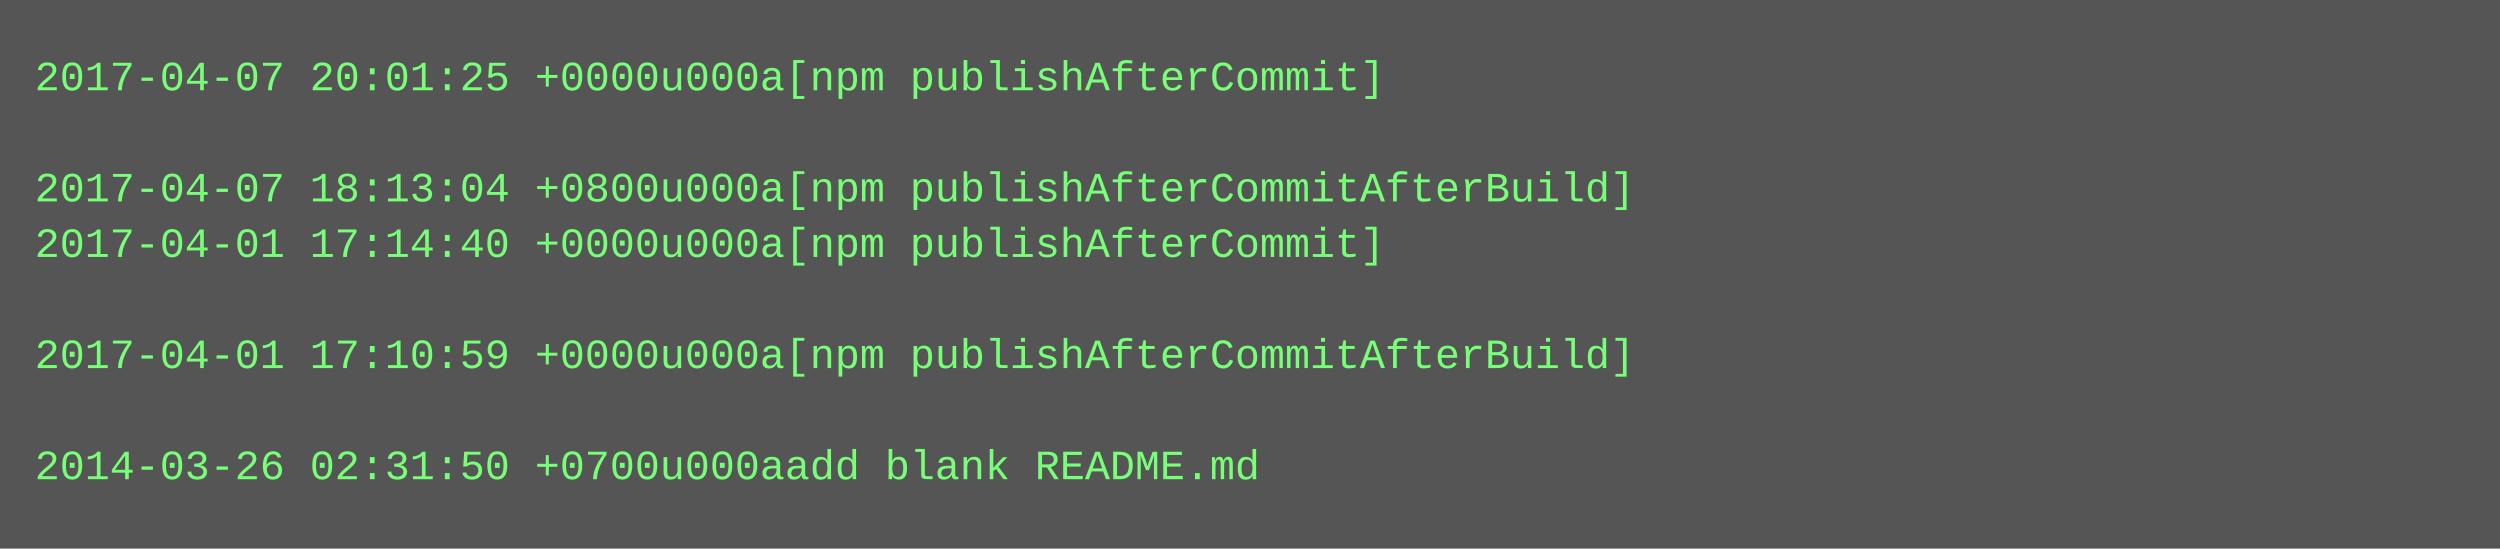
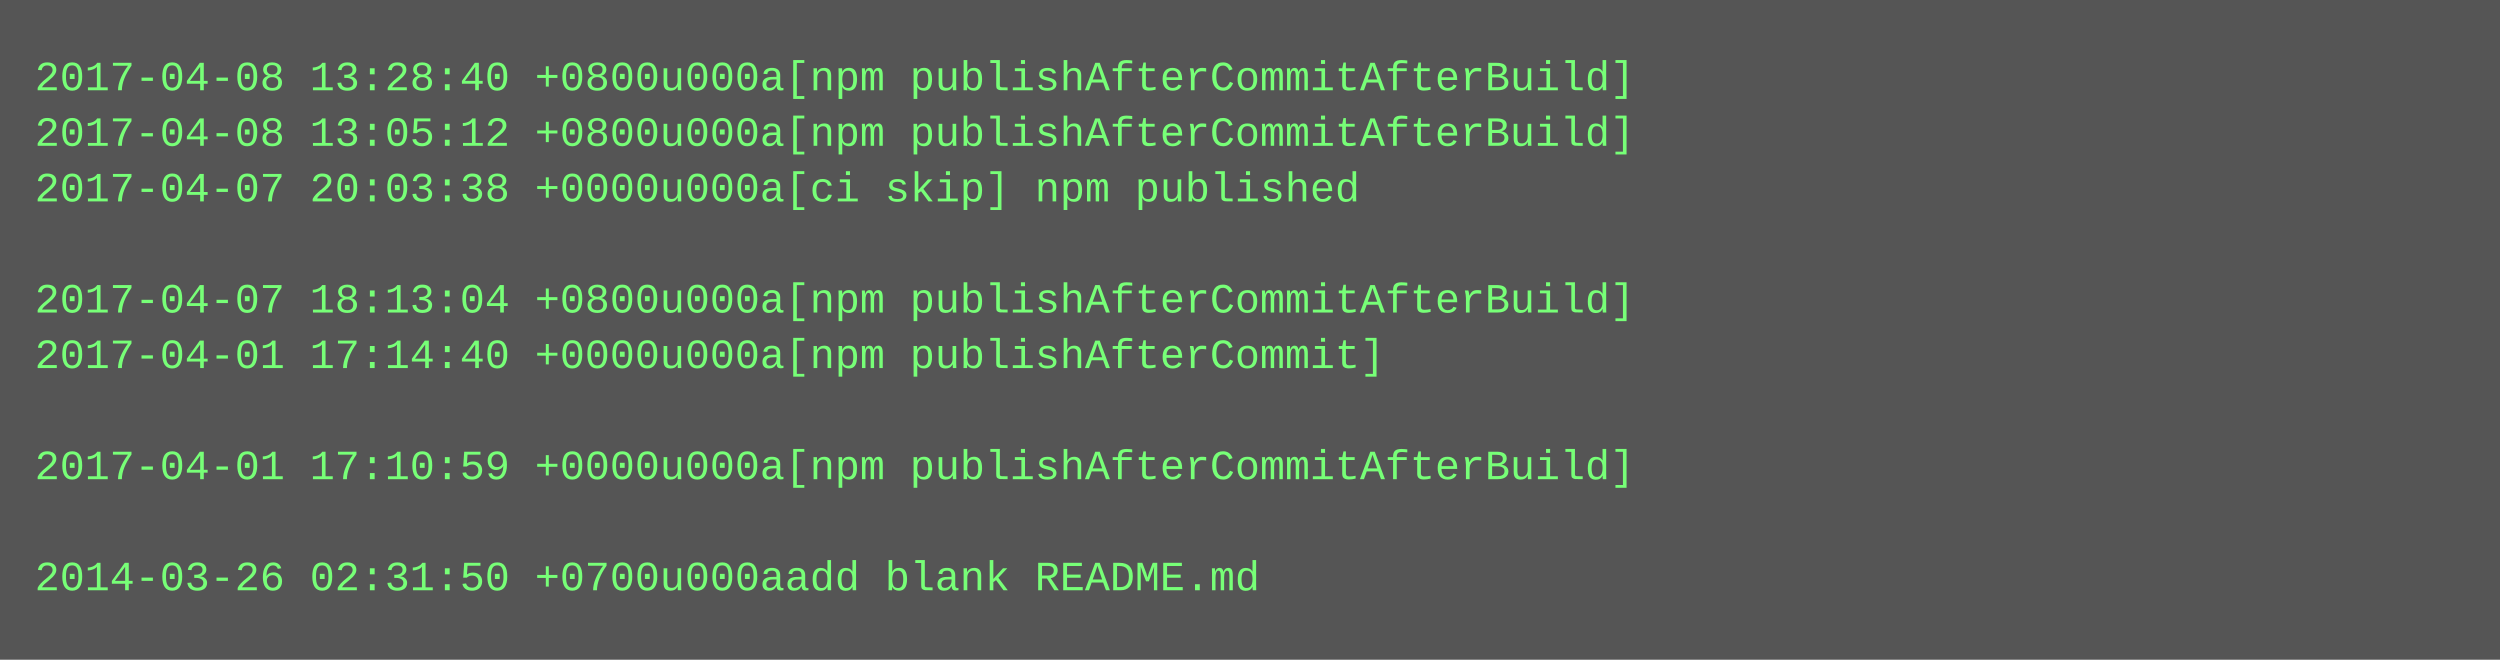
- <svg xmlns="http://www.w3.org/2000/svg" height="158" width="720">
-   <rect height="158" fill="#555" width="720" />
+ <svg xmlns="http://www.w3.org/2000/svg" height="190" width="720">
+   <rect height="190" fill="#555" width="720" />
  <text fill="#7f7" font-family="Courier New" font-size="12" xml:space="preserve">
-     <tspan x="10" y="26">2017-04-07 20:01:25 +0000u000a[npm publishAfterCommit]</tspan>
-     <tspan x="10" y="42" />
-     <tspan x="10" y="58">2017-04-07 18:13:04 +0800u000a[npm publishAfterCommitAfterBuild]</tspan>
-     <tspan x="10" y="74">2017-04-01 17:14:40 +0000u000a[npm publishAfterCommit]</tspan>
-     <tspan x="10" y="90" />
-     <tspan x="10" y="106">2017-04-01 17:10:59 +0000u000a[npm publishAfterCommitAfterBuild]</tspan>
+     <tspan x="10" y="26">2017-04-08 13:28:40 +0800u000a[npm publishAfterCommitAfterBuild]</tspan>
+     <tspan x="10" y="42">2017-04-08 13:05:12 +0800u000a[npm publishAfterCommitAfterBuild]</tspan>
+     <tspan x="10" y="58">2017-04-07 20:03:38 +0000u000a[ci skip] npm published</tspan>
+     <tspan x="10" y="74" />
+     <tspan x="10" y="90">2017-04-07 18:13:04 +0800u000a[npm publishAfterCommitAfterBuild]</tspan>
+     <tspan x="10" y="106">2017-04-01 17:14:40 +0000u000a[npm publishAfterCommit]</tspan>
    <tspan x="10" y="122" />
-     <tspan x="10" y="138">2014-03-26 02:31:50 +0700u000aadd blank README.md</tspan>
+     <tspan x="10" y="138">2017-04-01 17:10:59 +0000u000a[npm publishAfterCommitAfterBuild]</tspan>
+     <tspan x="10" y="154" />
+     <tspan x="10" y="170">2014-03-26 02:31:50 +0700u000aadd blank README.md</tspan>
  </text>
</svg>
